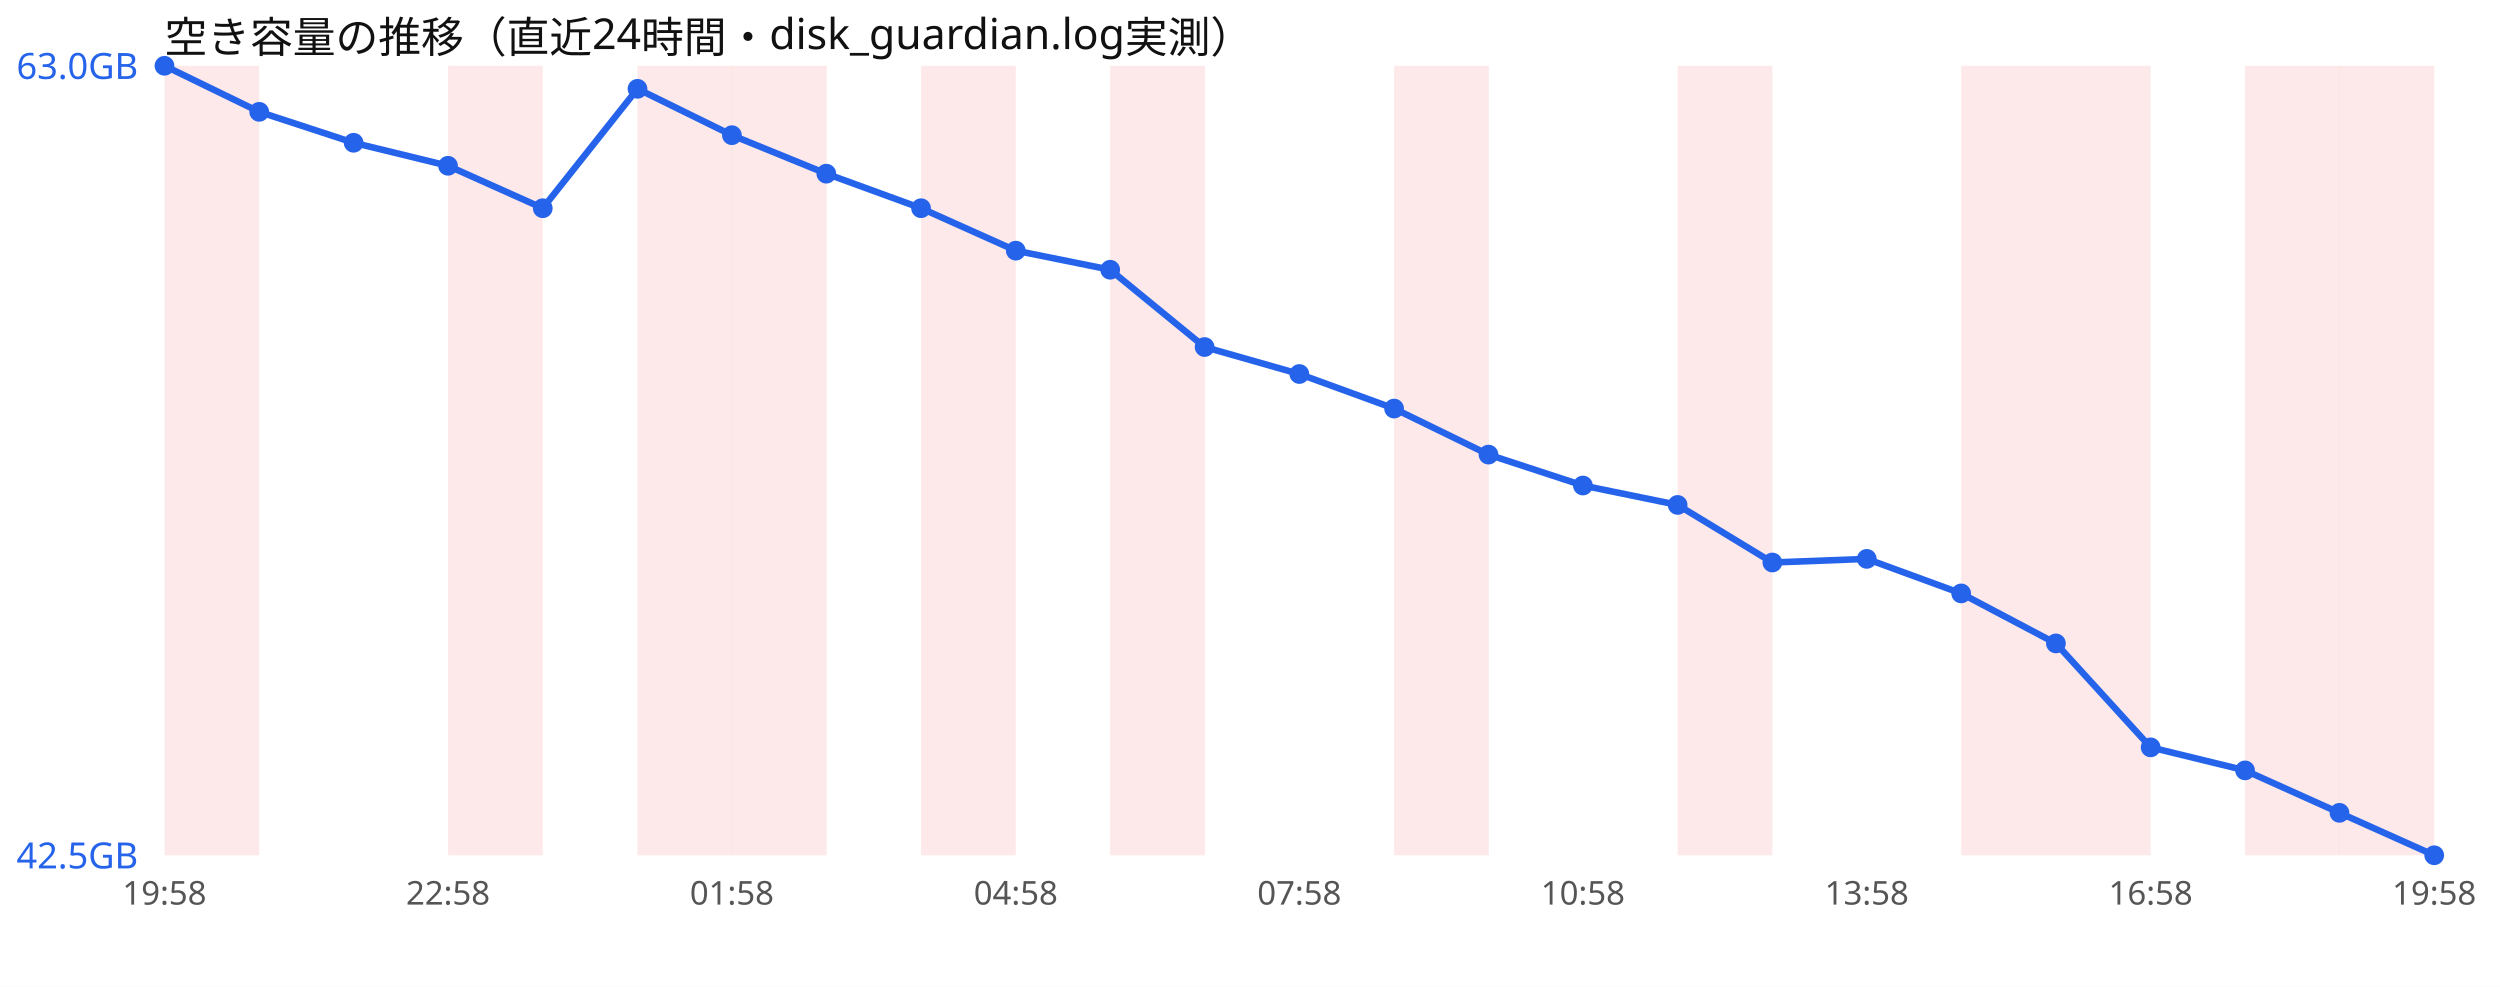
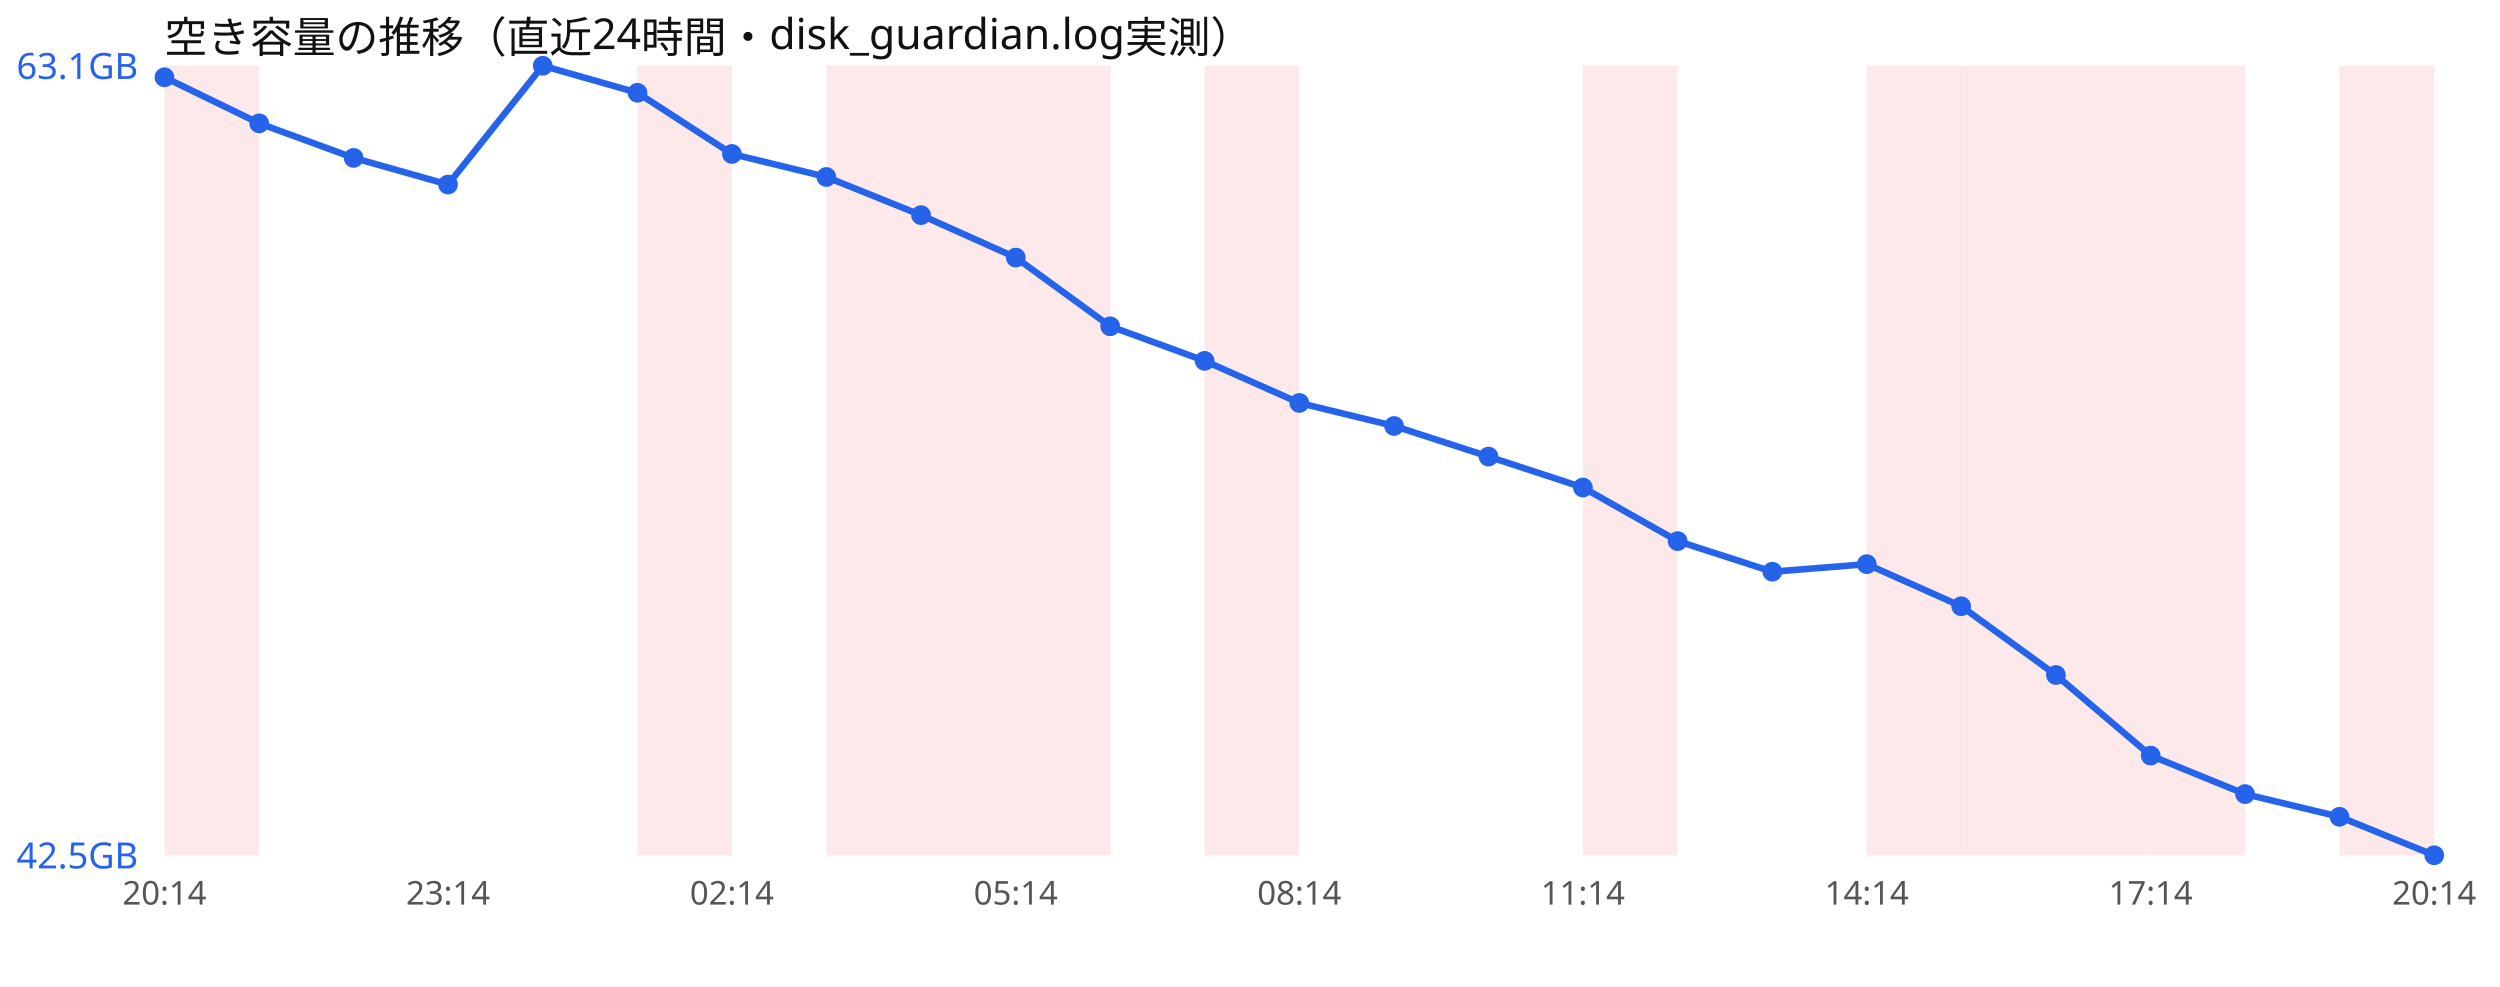
<svg xmlns="http://www.w3.org/2000/svg" width="760" height="300" viewBox="0 0 760 300" font-family="sans-serif">
  <rect width="760" height="300" fill="#ffffff" />
  <text x="50" y="16" font-size="13" fill="#111">空き容量の推移（直近24時間・disk_guardian.log実測）</text>
  <rect x="50.0" y="20" width="28.8" height="240" fill="#ef4444" opacity="0.12" />
-   <rect x="136.2" y="20" width="28.8" height="240" fill="#ef4444" opacity="0.12" />
  <rect x="193.8" y="20" width="28.8" height="240" fill="#ef4444" opacity="0.12" />
-   <rect x="222.5" y="20" width="28.8" height="240" fill="#ef4444" opacity="0.12" />
+   <rect x="251.2" y="20" width="28.8" height="240" fill="#ef4444" opacity="0.12" />
  <rect x="280.0" y="20" width="28.8" height="240" fill="#ef4444" opacity="0.12" />
-   <rect x="337.5" y="20" width="28.8" height="240" fill="#ef4444" opacity="0.12" />
-   <rect x="423.8" y="20" width="28.8" height="240" fill="#ef4444" opacity="0.12" />
-   <rect x="510.0" y="20" width="28.8" height="240" fill="#ef4444" opacity="0.12" />
+   <rect x="308.8" y="20" width="28.8" height="240" fill="#ef4444" opacity="0.12" />
+   <rect x="366.2" y="20" width="28.8" height="240" fill="#ef4444" opacity="0.12" />
+   <rect x="481.2" y="20" width="28.8" height="240" fill="#ef4444" opacity="0.12" />
+   <rect x="567.5" y="20" width="28.8" height="240" fill="#ef4444" opacity="0.12" />
  <rect x="596.2" y="20" width="28.8" height="240" fill="#ef4444" opacity="0.12" />
  <rect x="625.0" y="20" width="28.8" height="240" fill="#ef4444" opacity="0.12" />
-   <rect x="682.5" y="20" width="28.8" height="240" fill="#ef4444" opacity="0.12" />
+   <rect x="653.8" y="20" width="28.8" height="240" fill="#ef4444" opacity="0.12" />
  <rect x="711.2" y="20" width="28.8" height="240" fill="#ef4444" opacity="0.12" />
-   <polyline points="50.0,20.0 78.8,34.0 107.5,43.4 136.2,50.4 165.0,63.3 193.8,27.0 222.5,41.1 251.2,52.8 280.0,63.3 308.8,76.2 337.5,82.0 366.2,105.5 395.0,113.7 423.8,124.2 452.5,138.2 481.2,147.6 510.0,153.5 538.8,171.0 567.5,169.9 596.2,180.4 625.0,195.6 653.8,227.2 682.5,234.2 711.2,247.1 740.0,260.0" fill="none" stroke="#2563eb" stroke-width="2" />
-   <circle cx="50.0" cy="20.0" r="3" fill="#2563eb" />
-   <circle cx="78.8" cy="34.0" r="3" fill="#2563eb" />
-   <circle cx="107.5" cy="43.4" r="3" fill="#2563eb" />
-   <circle cx="136.2" cy="50.4" r="3" fill="#2563eb" />
-   <circle cx="165.0" cy="63.3" r="3" fill="#2563eb" />
-   <circle cx="193.8" cy="27.0" r="3" fill="#2563eb" />
-   <circle cx="222.5" cy="41.1" r="3" fill="#2563eb" />
-   <circle cx="251.2" cy="52.8" r="3" fill="#2563eb" />
-   <circle cx="280.0" cy="63.3" r="3" fill="#2563eb" />
-   <circle cx="308.8" cy="76.2" r="3" fill="#2563eb" />
-   <circle cx="337.5" cy="82.0" r="3" fill="#2563eb" />
-   <circle cx="366.2" cy="105.5" r="3" fill="#2563eb" />
-   <circle cx="395.0" cy="113.7" r="3" fill="#2563eb" />
-   <circle cx="423.8" cy="124.2" r="3" fill="#2563eb" />
-   <circle cx="452.5" cy="138.2" r="3" fill="#2563eb" />
-   <circle cx="481.2" cy="147.6" r="3" fill="#2563eb" />
-   <circle cx="510.0" cy="153.5" r="3" fill="#2563eb" />
-   <circle cx="538.8" cy="171.0" r="3" fill="#2563eb" />
-   <circle cx="567.5" cy="169.9" r="3" fill="#2563eb" />
-   <circle cx="596.2" cy="180.4" r="3" fill="#2563eb" />
-   <circle cx="625.0" cy="195.6" r="3" fill="#2563eb" />
-   <circle cx="653.8" cy="227.2" r="3" fill="#2563eb" />
-   <circle cx="682.5" cy="234.2" r="3" fill="#2563eb" />
-   <circle cx="711.2" cy="247.1" r="3" fill="#2563eb" />
+   <polyline points="50.0,23.5 78.8,37.5 107.5,48.0 136.2,56.1 165.0,20.0 193.8,28.2 222.5,46.8 251.2,53.8 280.0,65.4 308.8,78.3 337.5,99.2 366.2,109.7 395.0,122.5 423.8,129.5 452.5,138.8 481.2,148.2 510.0,164.5 538.8,173.8 567.5,171.5 596.2,184.3 625.0,205.2 653.8,229.7 682.5,241.4 711.2,248.3 740.0,260.0" fill="none" stroke="#2563eb" stroke-width="2" />
+   <circle cx="50.0" cy="23.5" r="3" fill="#2563eb" />
+   <circle cx="78.8" cy="37.5" r="3" fill="#2563eb" />
+   <circle cx="107.5" cy="48.0" r="3" fill="#2563eb" />
+   <circle cx="136.2" cy="56.1" r="3" fill="#2563eb" />
+   <circle cx="165.0" cy="20.0" r="3" fill="#2563eb" />
+   <circle cx="193.8" cy="28.2" r="3" fill="#2563eb" />
+   <circle cx="222.5" cy="46.8" r="3" fill="#2563eb" />
+   <circle cx="251.2" cy="53.8" r="3" fill="#2563eb" />
+   <circle cx="280.0" cy="65.4" r="3" fill="#2563eb" />
+   <circle cx="308.8" cy="78.3" r="3" fill="#2563eb" />
+   <circle cx="337.5" cy="99.2" r="3" fill="#2563eb" />
+   <circle cx="366.2" cy="109.7" r="3" fill="#2563eb" />
+   <circle cx="395.0" cy="122.5" r="3" fill="#2563eb" />
+   <circle cx="423.8" cy="129.5" r="3" fill="#2563eb" />
+   <circle cx="452.5" cy="138.8" r="3" fill="#2563eb" />
+   <circle cx="481.2" cy="148.2" r="3" fill="#2563eb" />
+   <circle cx="510.0" cy="164.5" r="3" fill="#2563eb" />
+   <circle cx="538.8" cy="173.8" r="3" fill="#2563eb" />
+   <circle cx="567.5" cy="171.5" r="3" fill="#2563eb" />
+   <circle cx="596.2" cy="184.3" r="3" fill="#2563eb" />
+   <circle cx="625.0" cy="205.2" r="3" fill="#2563eb" />
+   <circle cx="653.8" cy="229.7" r="3" fill="#2563eb" />
+   <circle cx="682.5" cy="241.4" r="3" fill="#2563eb" />
+   <circle cx="711.2" cy="248.3" r="3" fill="#2563eb" />
  <circle cx="740.0" cy="260.0" r="3" fill="#2563eb" />
-   <text x="5" y="24.0" font-size="11" fill="#2563eb">63.0GB</text>
+   <text x="5" y="24.0" font-size="11" fill="#2563eb">63.1GB</text>
  <text x="5" y="264.0" font-size="11" fill="#2563eb">42.5GB</text>
-   <text x="50.0" y="275" font-size="10" fill="#555" text-anchor="middle">19:58</text>
-   <text x="136.2" y="275" font-size="10" fill="#555" text-anchor="middle">22:58</text>
-   <text x="222.5" y="275" font-size="10" fill="#555" text-anchor="middle">01:58</text>
-   <text x="308.8" y="275" font-size="10" fill="#555" text-anchor="middle">04:58</text>
-   <text x="395.0" y="275" font-size="10" fill="#555" text-anchor="middle">07:58</text>
-   <text x="481.2" y="275" font-size="10" fill="#555" text-anchor="middle">10:58</text>
-   <text x="567.5" y="275" font-size="10" fill="#555" text-anchor="middle">13:58</text>
-   <text x="653.8" y="275" font-size="10" fill="#555" text-anchor="middle">16:58</text>
-   <text x="740.0" y="275" font-size="10" fill="#555" text-anchor="middle">19:58</text>
+   <text x="50.0" y="275" font-size="10" fill="#555" text-anchor="middle">20:14</text>
+   <text x="136.2" y="275" font-size="10" fill="#555" text-anchor="middle">23:14</text>
+   <text x="222.5" y="275" font-size="10" fill="#555" text-anchor="middle">02:14</text>
+   <text x="308.8" y="275" font-size="10" fill="#555" text-anchor="middle">05:14</text>
+   <text x="395.0" y="275" font-size="10" fill="#555" text-anchor="middle">08:14</text>
+   <text x="481.2" y="275" font-size="10" fill="#555" text-anchor="middle">11:14</text>
+   <text x="567.5" y="275" font-size="10" fill="#555" text-anchor="middle">14:14</text>
+   <text x="653.8" y="275" font-size="10" fill="#555" text-anchor="middle">17:14</text>
+   <text x="740.0" y="275" font-size="10" fill="#555" text-anchor="middle">20:14</text>
</svg>
